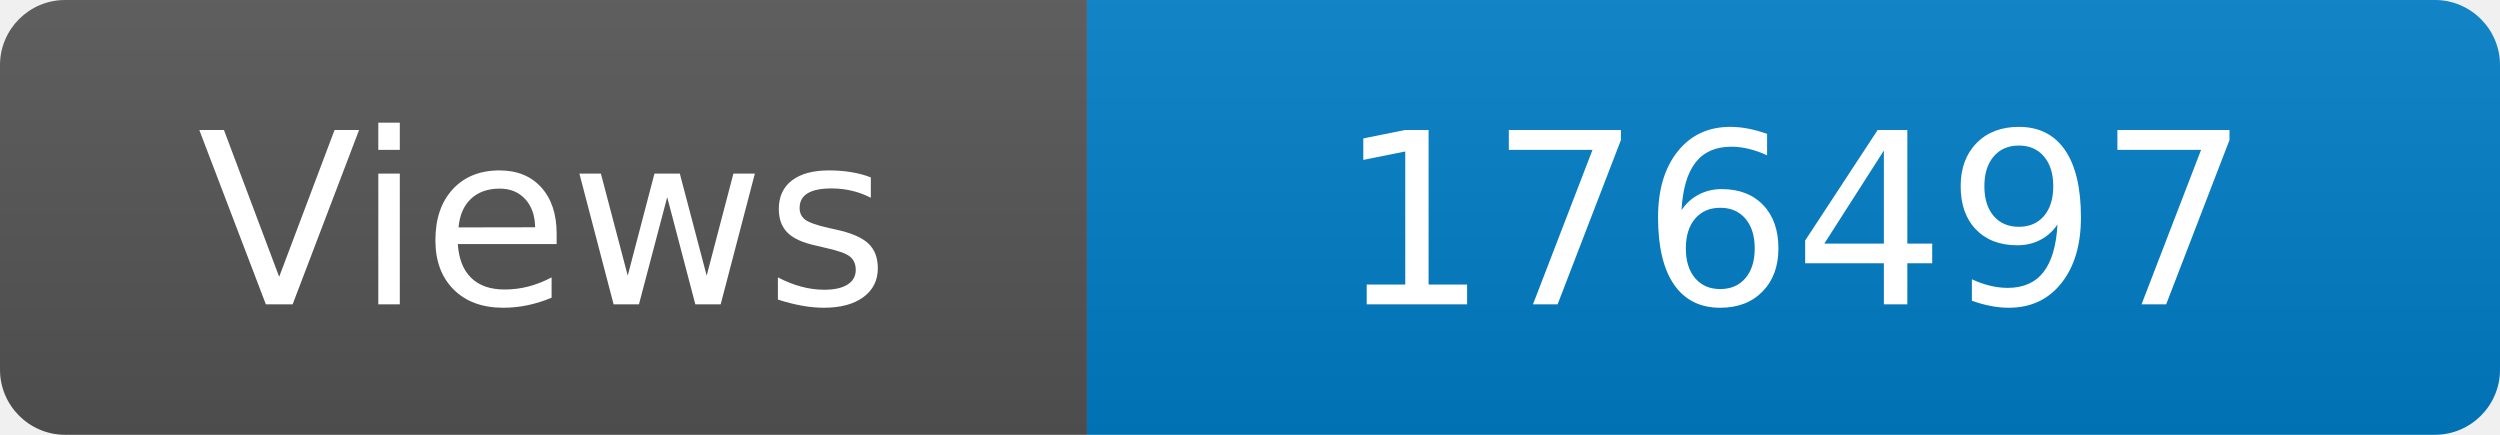
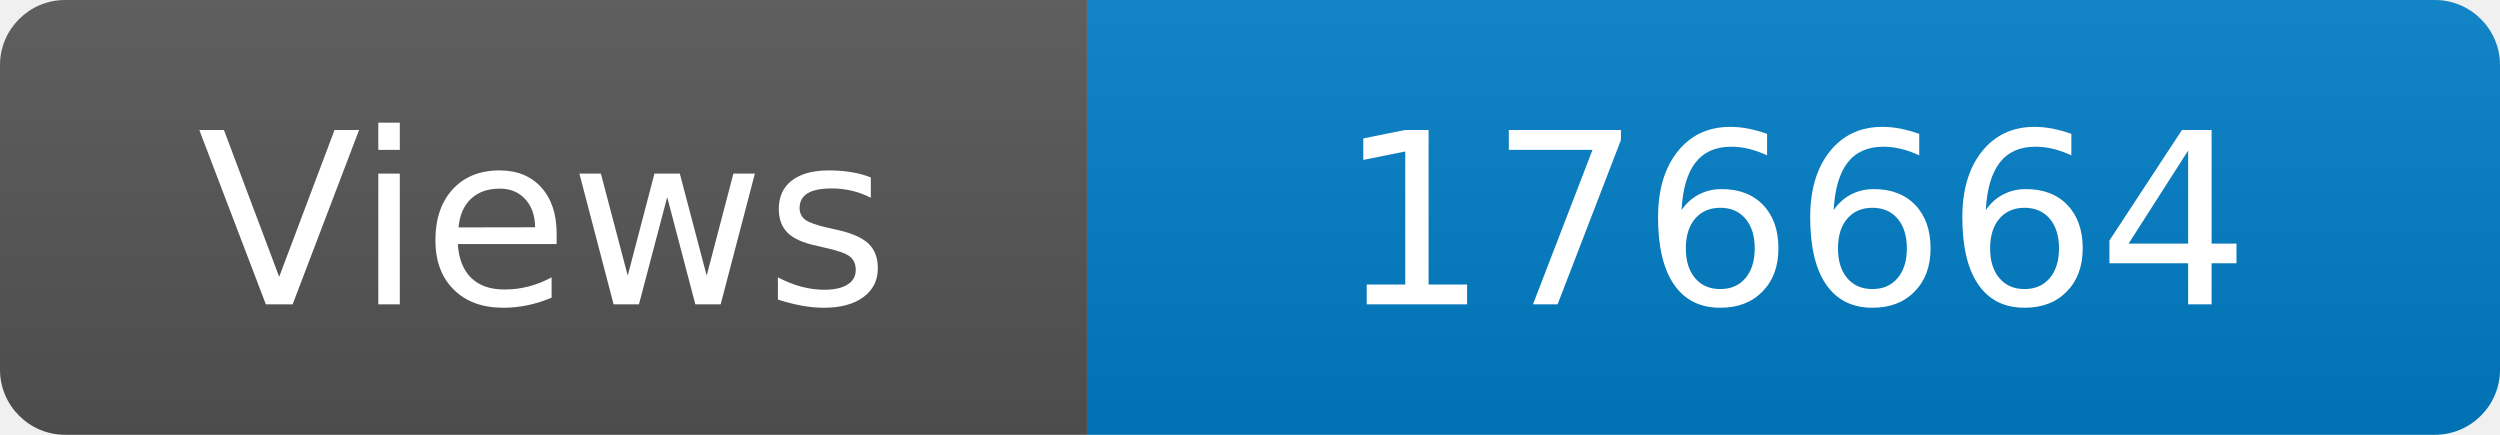
<svg xmlns="http://www.w3.org/2000/svg" width="115" height="20" role="img" aria-label="Maintained?: yes">
  <linearGradient id="s" x2="0" y2="100%">
    <stop offset="0" stop-color="#bbb" stop-opacity=".1" />
    <stop offset="1" stop-opacity=".1" />
  </linearGradient>
  <clipPath id="r">
    <rect width="115" height="20" rx="3" fill="#fff" />
  </clipPath>
  <g clip-path="url(#r)">
    <rect width="50" height="20" fill="#555" />
    <rect x="50" width="160" height="20" fill="#007ec6" />
    <rect width="115" height="20" fill="url(#s)" />
  </g>
  <g fill="#fff" text-anchor="middle" font-family="Verdana,Geneva,DejaVu Sans,sans-serif" font-size="110">
    <text x="250" y="140" transform="scale(.1)" fill="#fff">Views</text>
-     <text x="825" y="140" transform="scale(.1)" fill="#fff">176497</text>
+     <text x="825" y="140" transform="scale(.1)" fill="#fff">176664</text>
  </g>
</svg>
